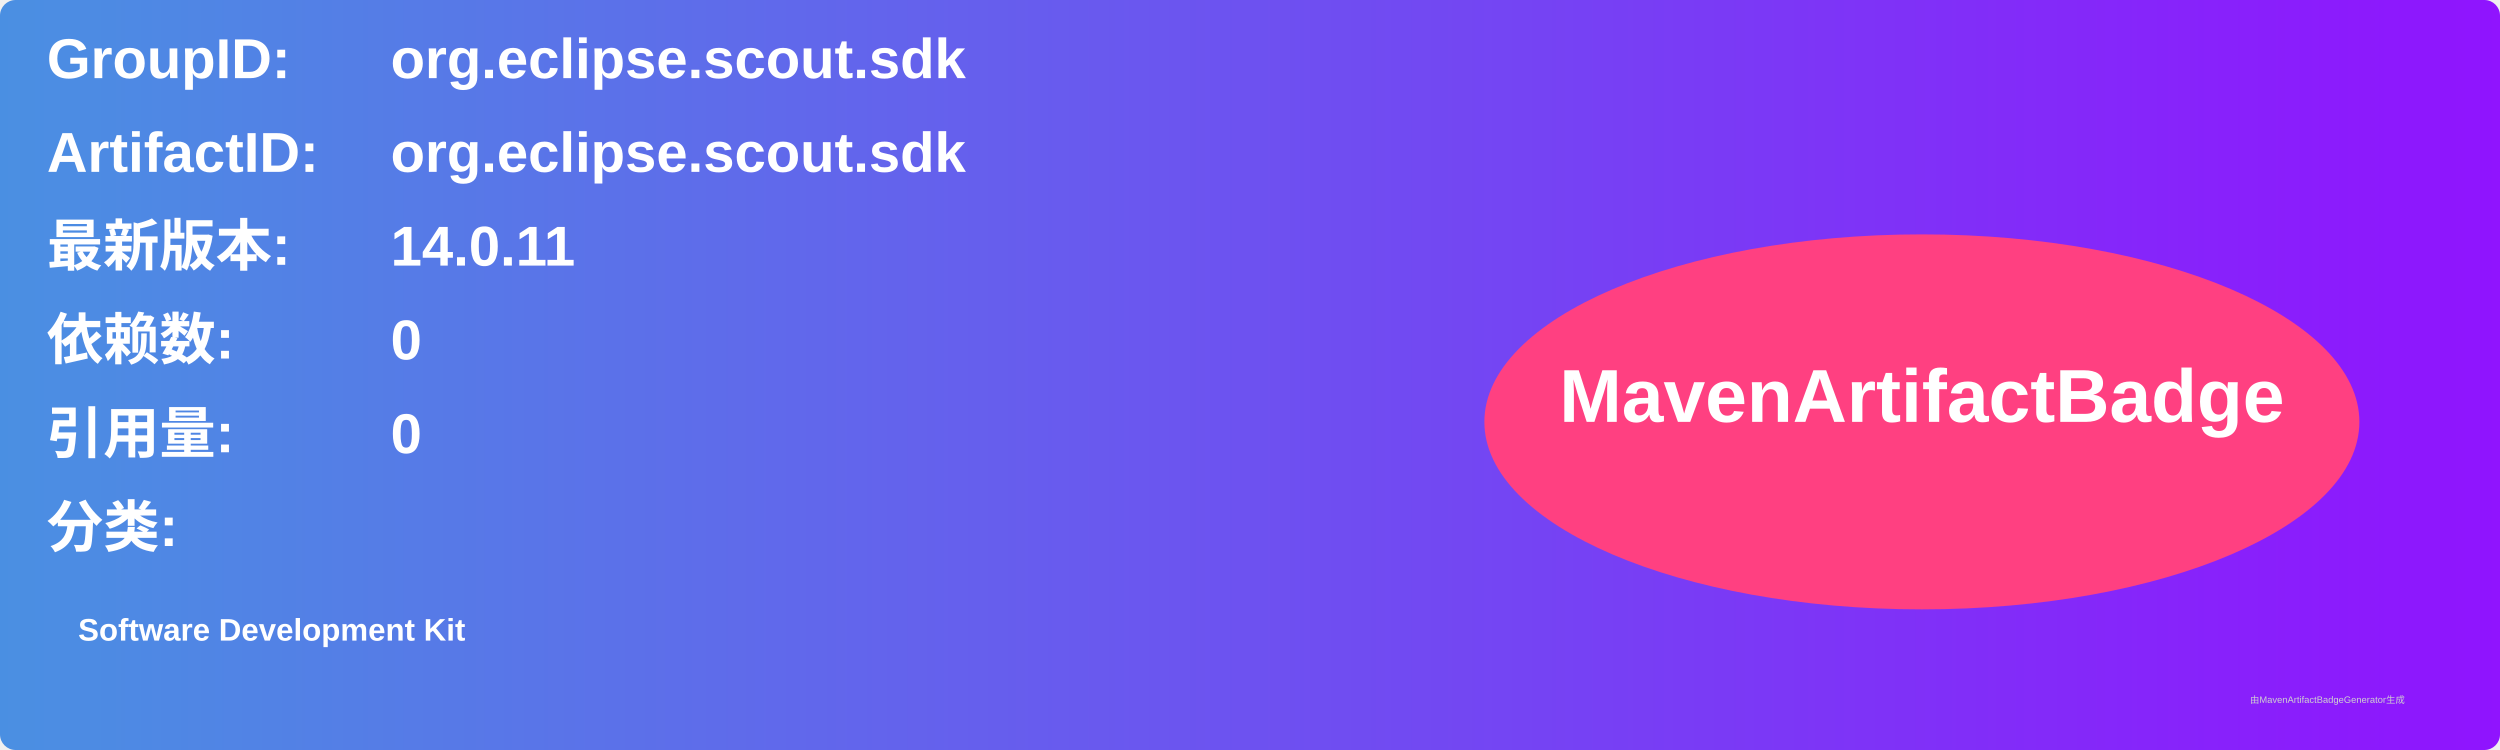
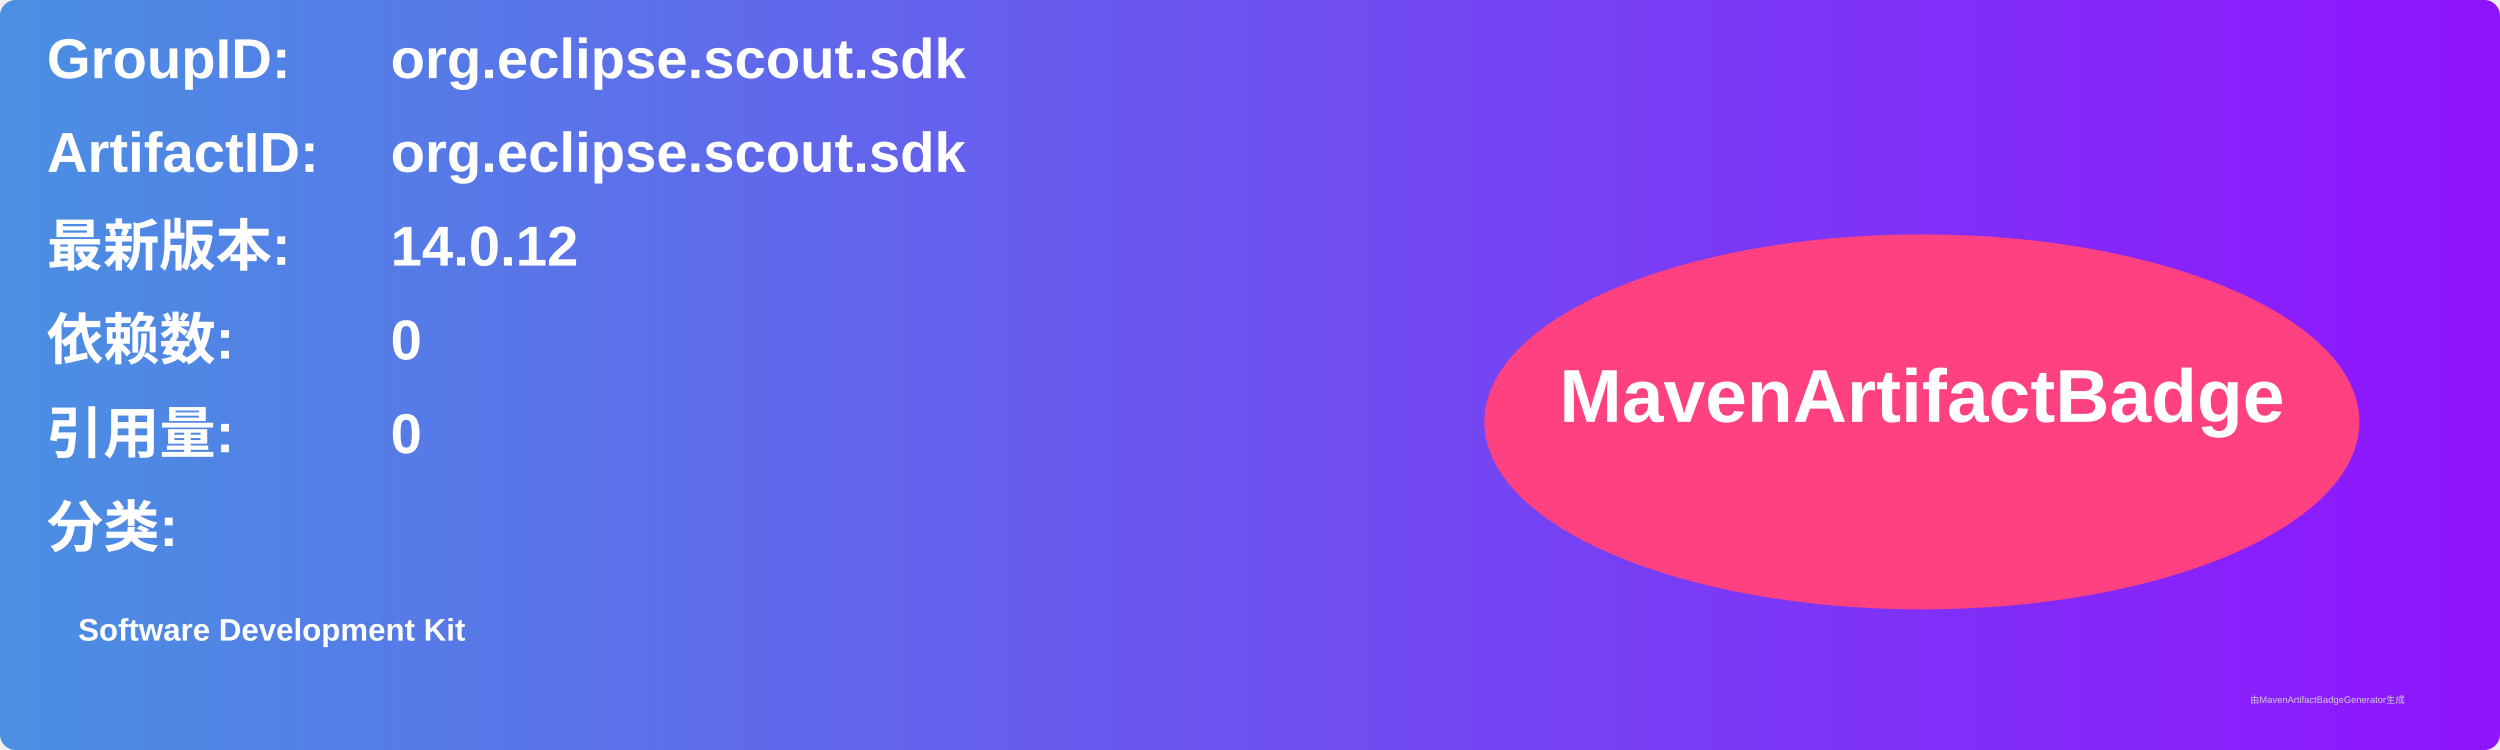
<svg xmlns="http://www.w3.org/2000/svg" width="800" height="240" viewBox="0 0 800 240">
  <linearGradient id="grad" x1="0%" y1="0%" x2="100%" y2="0%">
    <stop offset="0%" stop-color="#4a90e2" />
    <stop offset="100%" stop-color="#9013fe" />
  </linearGradient>
  <rect width="100%" height="100%" rx="5" ry="5" fill="url(#grad)" />
  <g transform="translate(15, 15)">
    <text x="0" y="10" font-family="Arial" font-size="18" fill="white" font-weight="bold" width="260">GroupID:</text>
    <text x="110" y="10" font-family="Arial" font-size="18" fill="white" font-weight="bold" width="460">org.eclipse.scout.sdk</text>
    <text x="0" y="40" font-family="Arial" font-size="18" fill="white" font-weight="bold" width="260">ArtifactID:</text>
    <text x="110" y="40" font-family="Arial" font-size="18" fill="white" font-weight="bold" width="460">org.eclipse.scout.sdk</text>
    <text x="0" y="70" font-family="Arial" font-size="18" fill="white" font-weight="bold">最新版本:</text>
    <text x="110" y="70" font-family="Arial" font-size="18" fill="white" font-weight="bold">
-       <tspan font-weight="bold">14.0.11</tspan>
+       <tspan font-weight="bold">14.0.12</tspan>
    </text>
    <text x="0" y="100" font-family="Arial" font-size="18" fill="white" font-weight="bold">依赖数: </text>
    <text x="110" y="100" font-family="Arial" font-size="18" fill="white">
      <tspan font-weight="bold">0</tspan>
    </text>
    <text x="0" y="130" font-family="Arial" font-size="18" fill="white" font-weight="bold">引用量: </text>
    <text x="110" y="130" font-family="Arial" font-size="18" fill="white">
      <tspan font-weight="bold">0</tspan>
    </text>
    <text x="0" y="160" font-family="Arial" font-size="18" fill="white" font-weight="bold">分类:</text>
    <text x="10" y="190" font-family="Arial" font-size="10" fill="white">
      <tspan font-weight="bold">Software Development Kit</tspan>
    </text>
    <ellipse cx="600" cy="120" rx="140" ry="60" fill="#ff4081" />
    <text x="600" y="120" text-anchor="middle" font-family="Arial" font-size="24" fill="white" font-weight="bold">MavenArtifactBadge</text>
  </g>
  <text x="720" y="225" font-family="Arial" font-size="3" fill="#d0d0d0">由MavenArtifactBadgeGenerator生成</text>
</svg>
